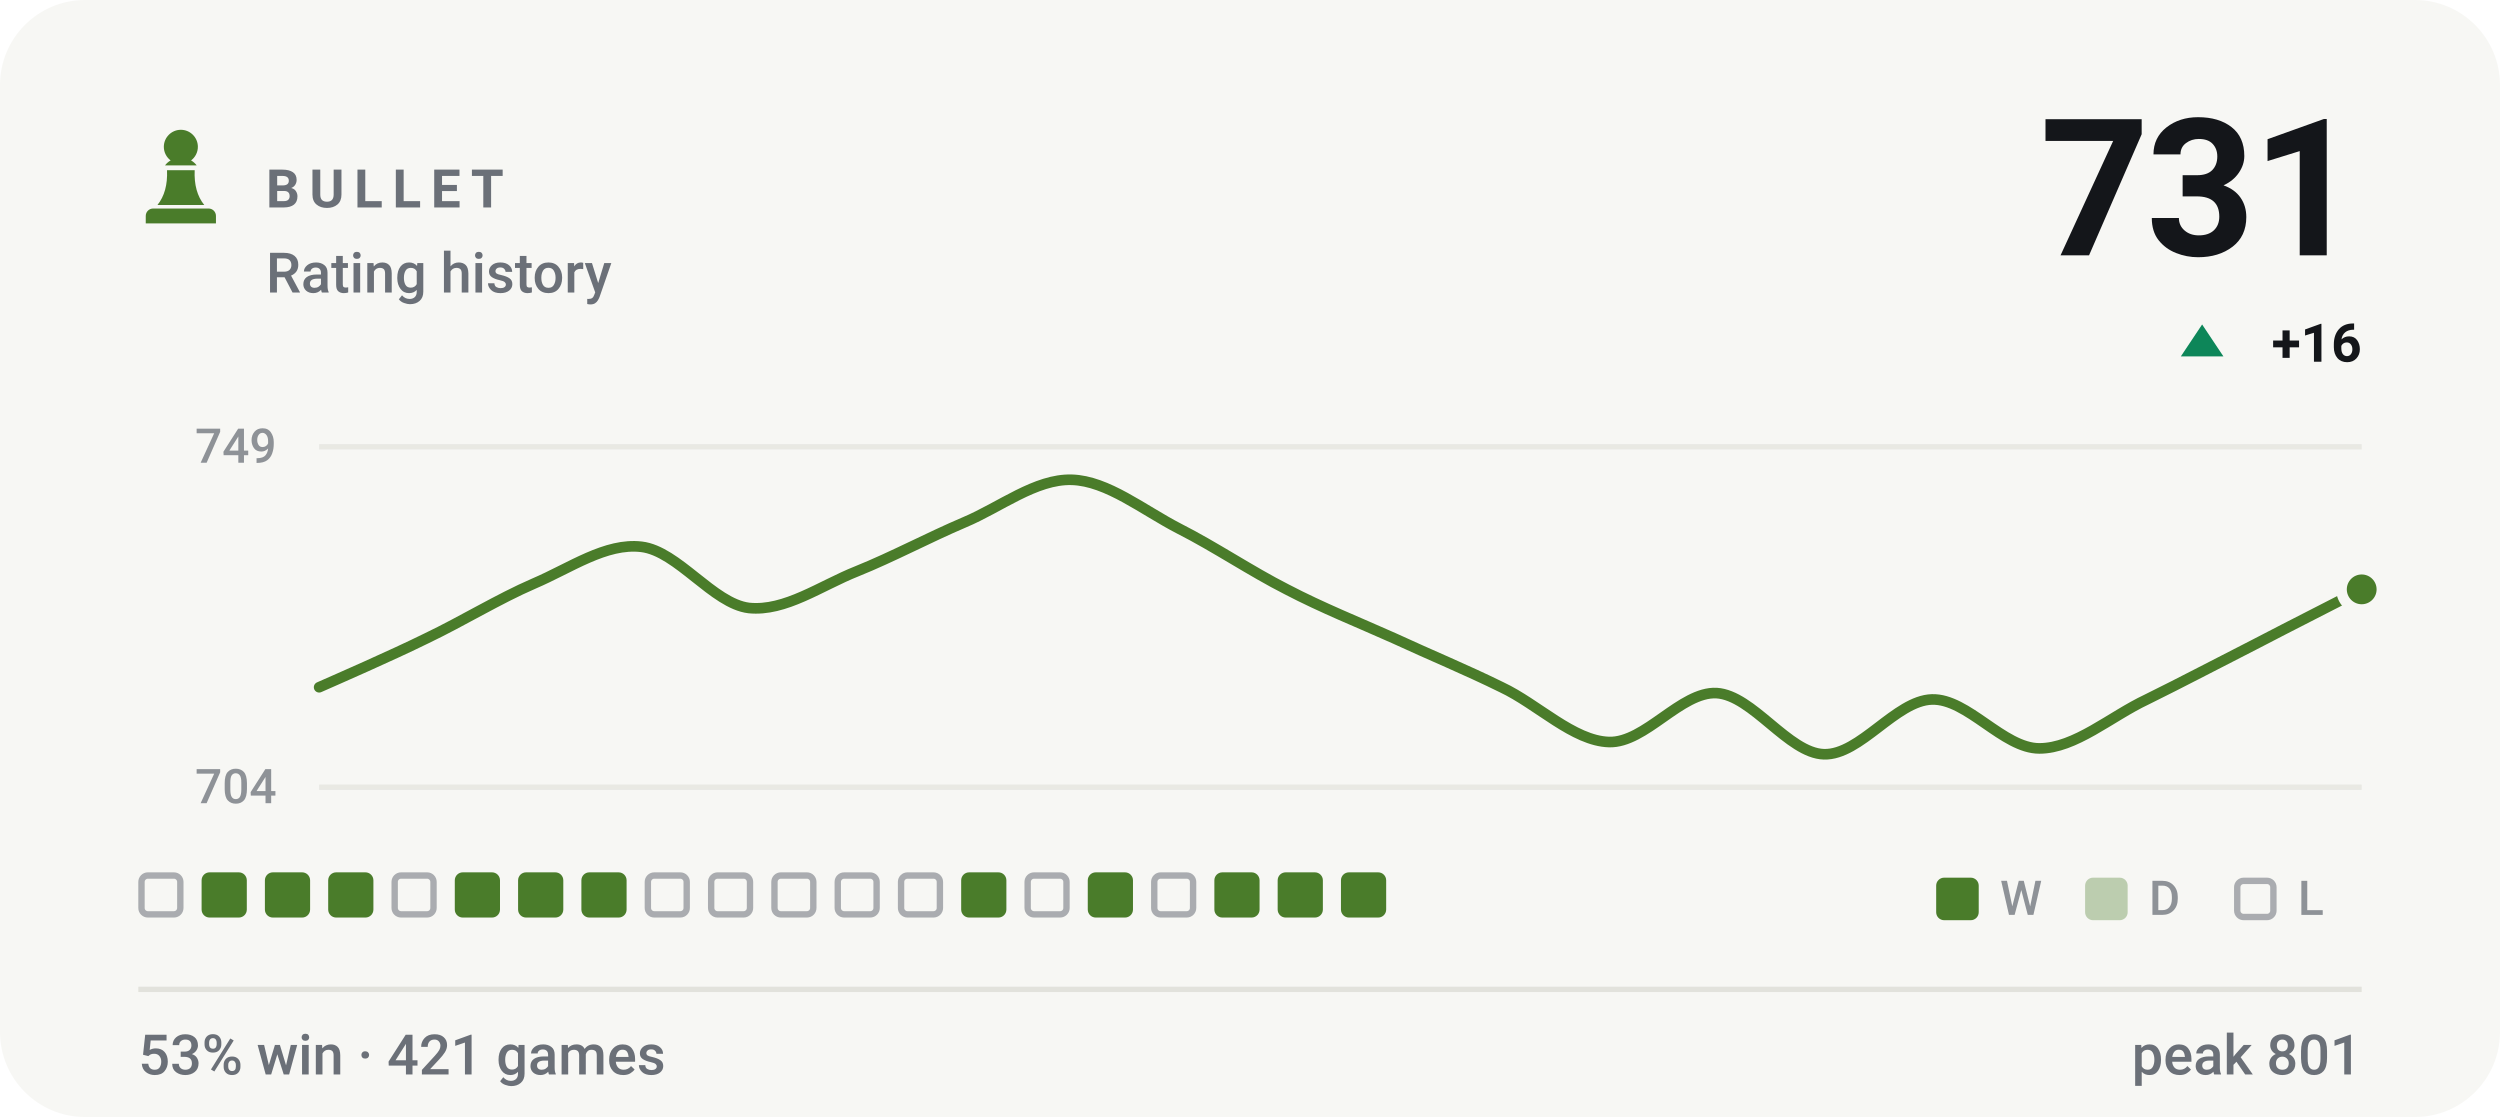
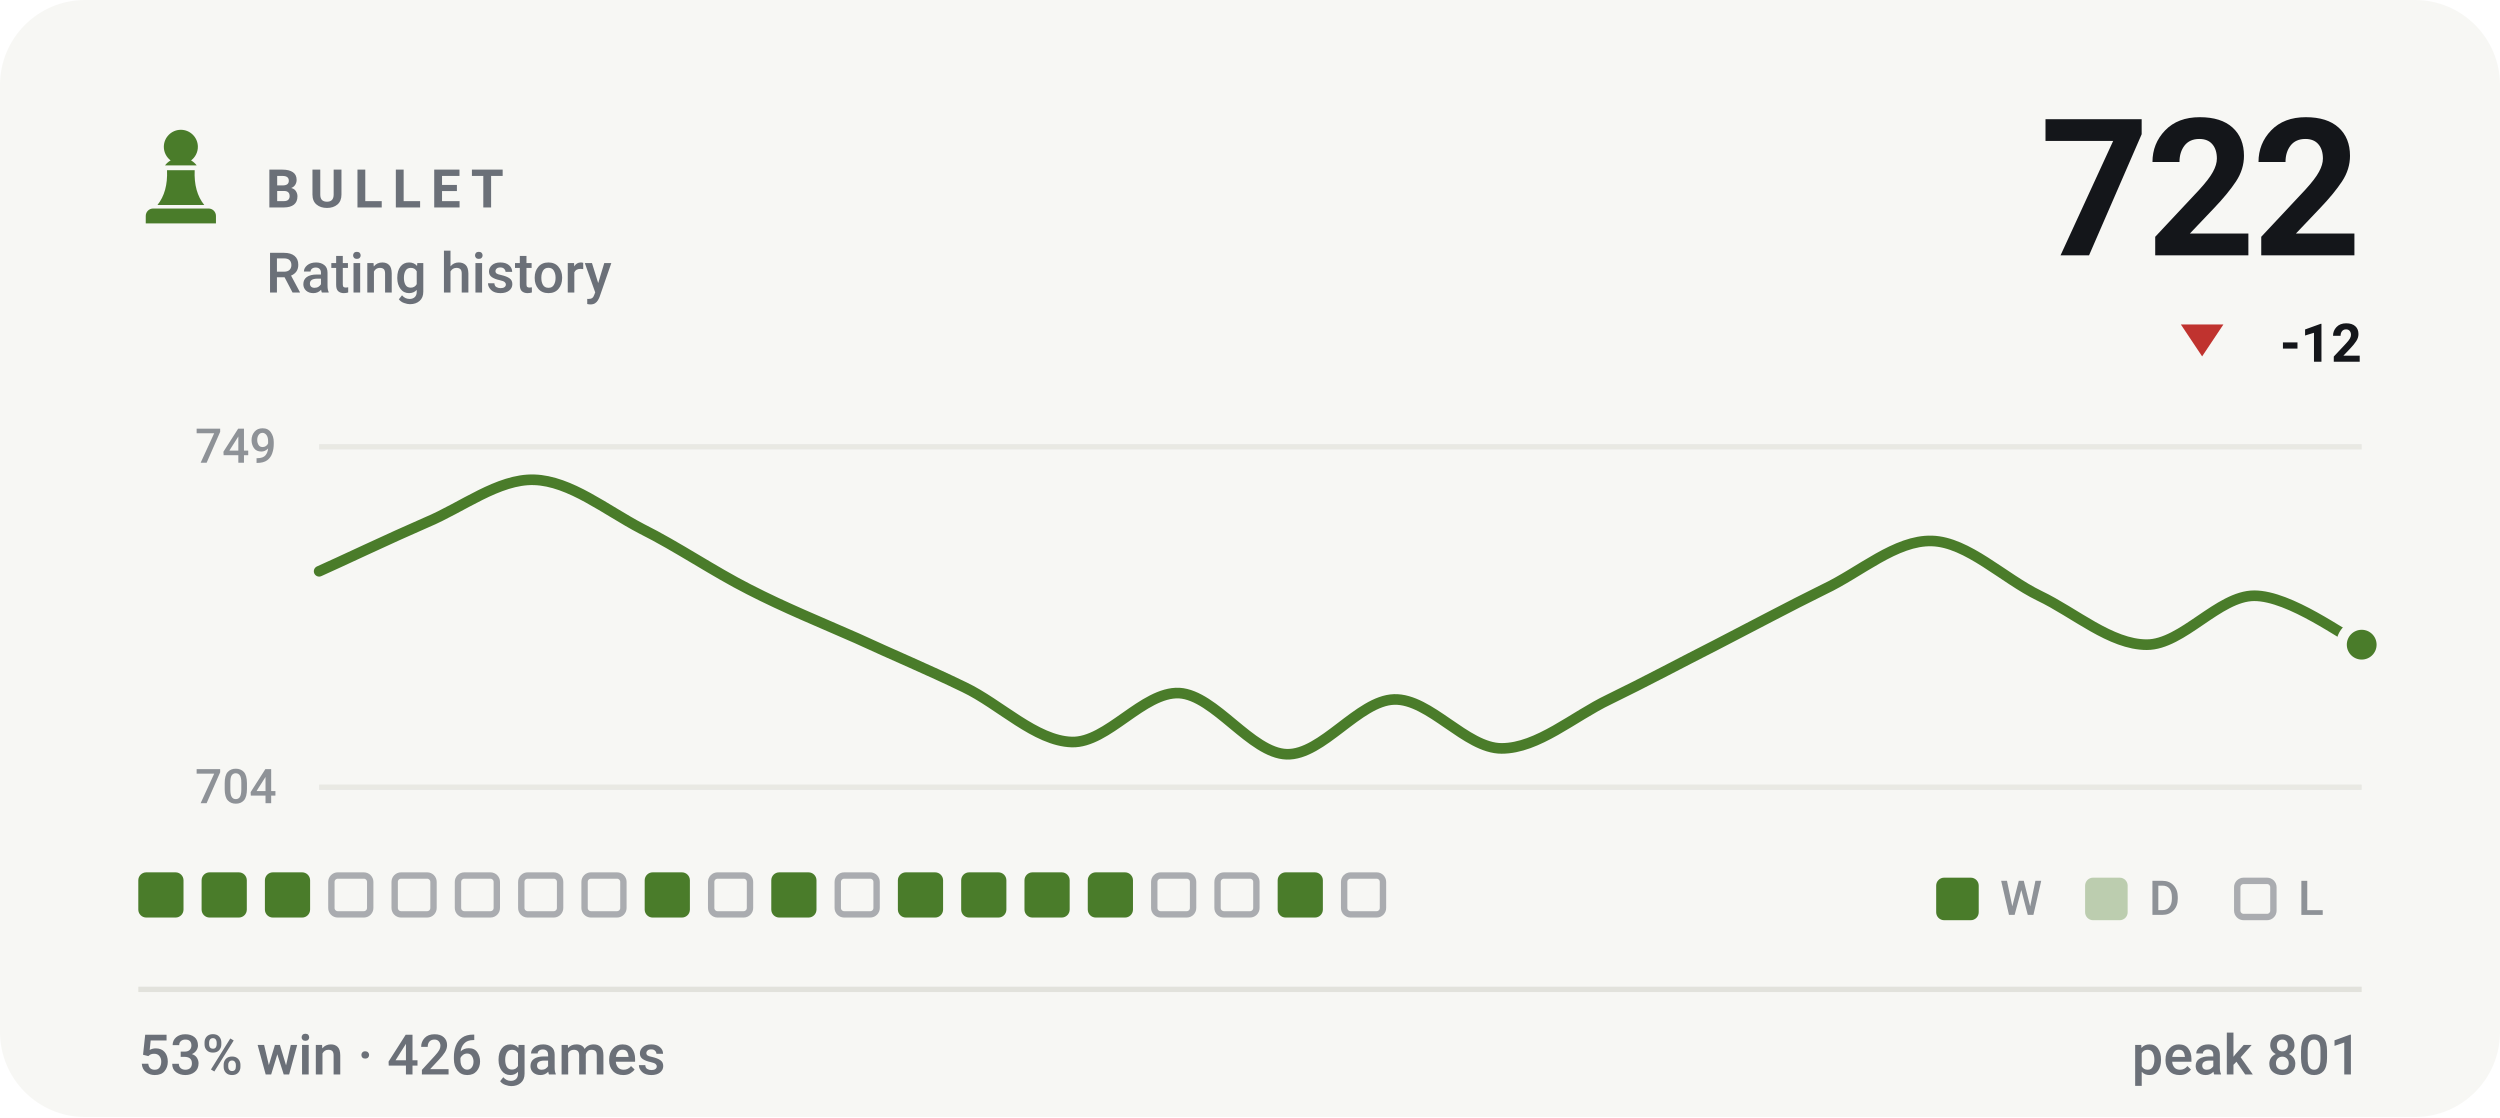
- <svg xmlns="http://www.w3.org/2000/svg" viewBox="0 0 470 210" width="470" height="210" role="img" aria-label="BULLET rating history, currently 731, 53% win rate over 421 games">
+ <svg xmlns="http://www.w3.org/2000/svg" viewBox="0 0 470 210" width="470" height="210" role="img" aria-label="BULLET rating history, currently 722, 53% win rate over 426 games">
  <style>svg{font-family:-apple-system,BlinkMacSystemFont,'Segoe UI',Roboto,'Helvetica Neue',Arial,sans-serif}text{fill:#14161a;white-space:pre}.bg{fill:#f7f7f4}.acc{fill:#4a7c2a}.win{fill:#0d8659}.draw{fill:#7c7f85}.loss{fill:#c0332f}.lbl{font-size:10px;font-weight:600;letter-spacing:.18em;fill:#6b7078}.cap{font-size:10.5px;font-weight:500;fill:#6b7078}.num{font-family:-apple-system,BlinkMacSystemFont,'Segoe UI',Roboto,'Helvetica Neue',Arial,sans-serif;font-weight:700;letter-spacing:-.02em}.tick{font-size:9px;font-weight:500;fill:#6b7078;opacity:.75}.dl{font-size:10px;font-weight:600}.rule{stroke:#e2e2dc;stroke-width:1;fill:none}.grid{stroke:#e2e2dc;stroke-width:1;fill:none;opacity:.7}.ln{fill:none;stroke:#4a7c2a;stroke-width:2;stroke-linecap:round;stroke-linejoin:round}.ring{stroke:#f7f7f4;stroke-width:2}.hollow{fill:none;stroke-width:1.5}.sq{fill:#14161a;opacity:.035}</style>
  <rect class="bg" width="470" height="210" rx="16" />
  <g class="acc" transform="translate(24.0,22.8) scale(0.2)">
    <path d="M50 8c-8.8 0-16 7.2-16 16 0 5.2 2.5 9.9 6.4 12.8-2.1 1.2-3.9 2.8-5.3 4.7h29.8c-1.4-1.9-3.2-3.5-5.3-4.7C63.5 33.9 66 29.2 66 24c0-8.8-7.2-16-16-16zM37 46c.6 13.6-2.4 24.5-9 32.7h44c-6.6-8.2-9.6-19.1-9-32.7H37zM24 82h52c3.9 0 7 3.1 7 7v7H17v-7c0-3.9 3.1-7 7-7z" />
  </g>
  <text class="lbl" x="50" y="39">BULLET</text>
  <text class="cap" x="50" y="55">Rating history</text>
-   <text class="num" x="444" y="48" text-anchor="end" style="font-size:36px">731</text>
-   <path fill="#0d8659" d="M414 61L418 67H410Z" />
-   <text class="dl" x="444" y="68" text-anchor="end" fill="#0d8659">+16</text>
+   <text class="num" x="444" y="48" text-anchor="end" style="font-size:36px">722</text>
+   <path fill="#c0332f" d="M414 67L418 61H410Z" />
+   <text class="dl" x="444" y="68" text-anchor="end" fill="#c0332f">-12</text>
  <line class="grid" x1="60" y1="84" x2="444" y2="84" />
  <line class="grid" x1="60" y1="148" x2="444" y2="148" />
  <text class="tick" x="52" y="87" text-anchor="end">749</text>
  <text class="tick" x="52" y="151" text-anchor="end">704</text>
-   <path class="ln" d="M60.0 129.2C63.4 127.7 73.5 123.3 80.2 120.0C86.9 116.8 93.7 112.6 100.4 109.7C107.2 106.8 113.9 102.0 120.6 102.8C127.4 103.6 134.1 113.5 140.8 114.3C147.6 115.0 154.3 110.1 161.1 107.4C167.8 104.7 174.5 101.1 181.3 98.2C188.0 95.4 194.7 90.0 201.5 90.2C208.2 90.4 214.9 95.9 221.7 99.4C228.4 102.8 235.2 107.4 241.9 110.8C248.6 114.3 255.4 117.0 262.1 120.0C268.8 123.1 275.6 125.9 282.3 129.2C289.1 132.4 295.8 139.3 302.5 139.5C309.3 139.7 316.0 130.0 322.7 130.3C329.5 130.7 336.2 141.6 342.9 141.8C349.7 142.0 356.4 131.7 363.2 131.5C369.9 131.3 376.6 140.7 383.4 140.7C390.1 140.7 396.8 134.7 403.6 131.5C410.3 128.2 417.1 124.6 423.8 121.2C430.5 117.7 440.6 112.6 444.0 110.8" />
-   <circle class="acc ring" cx="444.0" cy="110.8" r="3.8" />
-   <rect x="26.6" y="164.6" width="7.3" height="7.3" rx="1.2" fill="none" stroke="#6b7078" stroke-width="1.2" opacity=".55" />
+   <path class="ln" d="M60.0 107.4C63.4 105.9 73.5 101.1 80.2 98.2C86.9 95.4 93.7 90.0 100.4 90.2C107.2 90.4 113.9 95.9 120.6 99.4C127.4 102.8 134.1 107.4 140.8 110.8C147.6 114.3 154.3 117.0 161.1 120.0C167.8 123.1 174.5 125.9 181.3 129.2C188.0 132.4 194.7 139.3 201.5 139.5C208.2 139.7 214.9 130.0 221.7 130.3C228.4 130.7 235.2 141.6 241.9 141.8C248.6 142.0 255.4 131.7 262.1 131.5C268.8 131.3 275.6 140.7 282.3 140.7C289.1 140.7 295.8 134.7 302.5 131.5C309.3 128.2 316.0 124.6 322.7 121.2C329.5 117.7 336.2 114.1 342.9 110.8C349.7 107.6 356.4 101.5 363.2 101.7C369.9 101.9 376.6 108.7 383.4 112.0C390.1 115.2 396.8 121.2 403.6 121.2C410.3 121.2 417.1 112.0 423.8 112.0C430.5 112.0 440.6 119.6 444.0 121.2" />
+   <circle class="acc ring" cx="444.0" cy="121.2" r="3.8" />
+   <rect x="26.0" y="164" width="8.5" height="8.5" rx="1.5" fill="#4a7c2a" />
  <rect x="37.9" y="164" width="8.5" height="8.5" rx="1.5" fill="#4a7c2a" />
  <rect x="49.8" y="164" width="8.5" height="8.5" rx="1.5" fill="#4a7c2a" />
-   <rect x="61.7" y="164" width="8.5" height="8.5" rx="1.5" fill="#4a7c2a" />
+   <rect x="62.3" y="164.6" width="7.3" height="7.3" rx="1.2" fill="none" stroke="#6b7078" stroke-width="1.2" opacity=".55" />
  <rect x="74.2" y="164.6" width="7.3" height="7.3" rx="1.2" fill="none" stroke="#6b7078" stroke-width="1.2" opacity=".55" />
-   <rect x="85.5" y="164" width="8.5" height="8.5" rx="1.5" fill="#4a7c2a" />
-   <rect x="97.4" y="164" width="8.5" height="8.5" rx="1.5" fill="#4a7c2a" />
-   <rect x="109.3" y="164" width="8.5" height="8.5" rx="1.5" fill="#4a7c2a" />
-   <rect x="121.8" y="164.6" width="7.3" height="7.3" rx="1.2" fill="none" stroke="#6b7078" stroke-width="1.2" opacity=".55" />
+   <rect x="86.1" y="164.6" width="7.3" height="7.3" rx="1.2" fill="none" stroke="#6b7078" stroke-width="1.2" opacity=".55" />
+   <rect x="98.0" y="164.6" width="7.3" height="7.3" rx="1.2" fill="none" stroke="#6b7078" stroke-width="1.2" opacity=".55" />
+   <rect x="109.9" y="164.6" width="7.3" height="7.3" rx="1.2" fill="none" stroke="#6b7078" stroke-width="1.2" opacity=".55" />
+   <rect x="121.2" y="164" width="8.5" height="8.5" rx="1.5" fill="#4a7c2a" />
  <rect x="133.7" y="164.6" width="7.3" height="7.3" rx="1.2" fill="none" stroke="#6b7078" stroke-width="1.2" opacity=".55" />
-   <rect x="145.6" y="164.6" width="7.3" height="7.3" rx="1.2" fill="none" stroke="#6b7078" stroke-width="1.2" opacity=".55" />
+   <rect x="145.0" y="164" width="8.5" height="8.5" rx="1.5" fill="#4a7c2a" />
  <rect x="157.5" y="164.6" width="7.3" height="7.3" rx="1.2" fill="none" stroke="#6b7078" stroke-width="1.2" opacity=".55" />
-   <rect x="169.4" y="164.6" width="7.3" height="7.3" rx="1.2" fill="none" stroke="#6b7078" stroke-width="1.2" opacity=".55" />
+   <rect x="168.8" y="164" width="8.5" height="8.5" rx="1.5" fill="#4a7c2a" />
  <rect x="180.7" y="164" width="8.5" height="8.5" rx="1.5" fill="#4a7c2a" />
-   <rect x="193.2" y="164.6" width="7.3" height="7.3" rx="1.2" fill="none" stroke="#6b7078" stroke-width="1.2" opacity=".55" />
+   <rect x="192.6" y="164" width="8.5" height="8.5" rx="1.5" fill="#4a7c2a" />
  <rect x="204.5" y="164" width="8.5" height="8.5" rx="1.5" fill="#4a7c2a" />
  <rect x="217.0" y="164.6" width="7.3" height="7.3" rx="1.2" fill="none" stroke="#6b7078" stroke-width="1.2" opacity=".55" />
-   <rect x="228.3" y="164" width="8.5" height="8.5" rx="1.5" fill="#4a7c2a" />
+   <rect x="228.9" y="164.6" width="7.3" height="7.3" rx="1.2" fill="none" stroke="#6b7078" stroke-width="1.2" opacity=".55" />
  <rect x="240.2" y="164" width="8.5" height="8.5" rx="1.5" fill="#4a7c2a" />
-   <rect x="252.1" y="164" width="8.5" height="8.5" rx="1.5" fill="#4a7c2a" />
+   <rect x="252.7" y="164.6" width="7.3" height="7.3" rx="1.2" fill="none" stroke="#6b7078" stroke-width="1.2" opacity=".55" />
  <rect x="364" y="165" width="8" height="8" rx="1.5" fill="#4a7c2a" />
  <text class="tick" x="376" y="172">W</text>
  <rect x="392" y="165" width="8" height="8" rx="1.5" fill="#4a7c2a" opacity=".34" />
  <text class="tick" x="404" y="172">D</text>
  <rect x="420.6" y="165.6" width="6.8" height="6.8" rx="1.2" fill="none" stroke="#6b7078" stroke-width="1.2" opacity=".55" />
  <text class="tick" x="432" y="172">L</text>
  <line class="rule" x1="26" y1="186" x2="444" y2="186" />
-   <text class="cap" x="26" y="202">53% win · 421 games</text>
+   <text class="cap" x="26" y="202">53% win · 426 games</text>
  <text class="cap" x="444" y="202" text-anchor="end">peak 801</text>
</svg>
